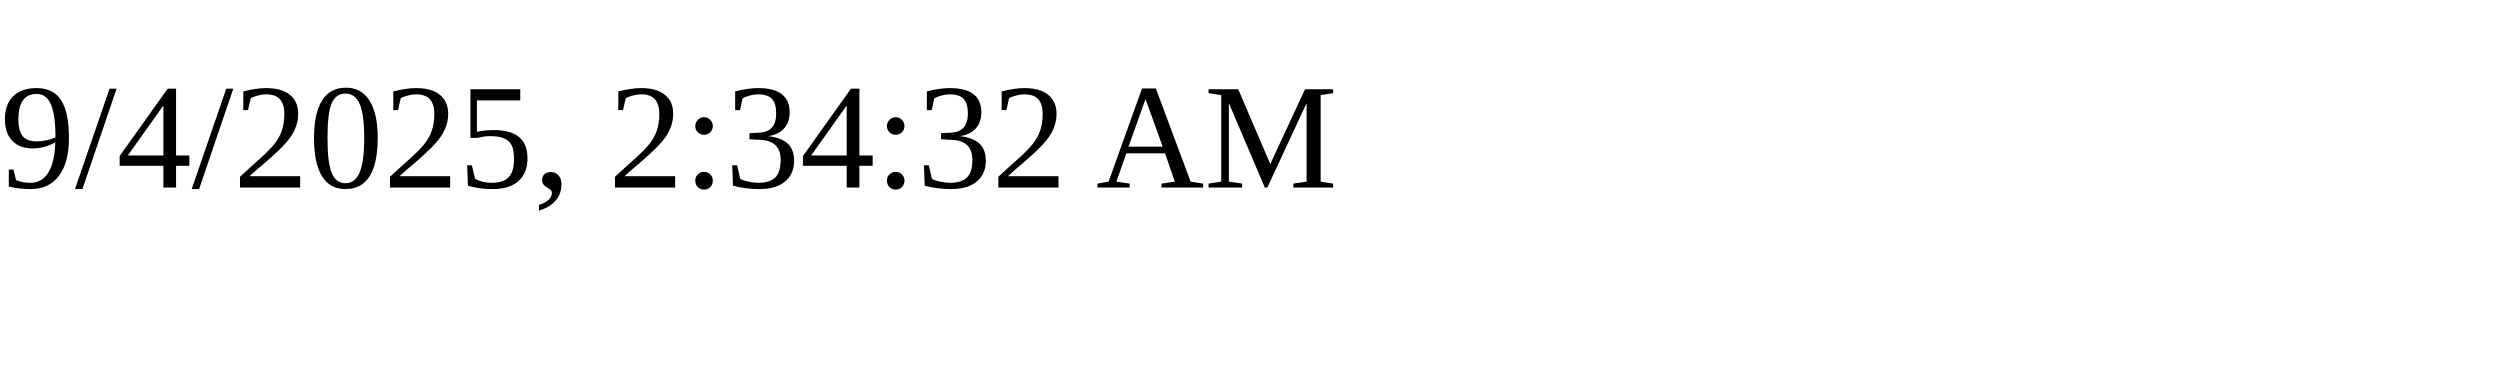
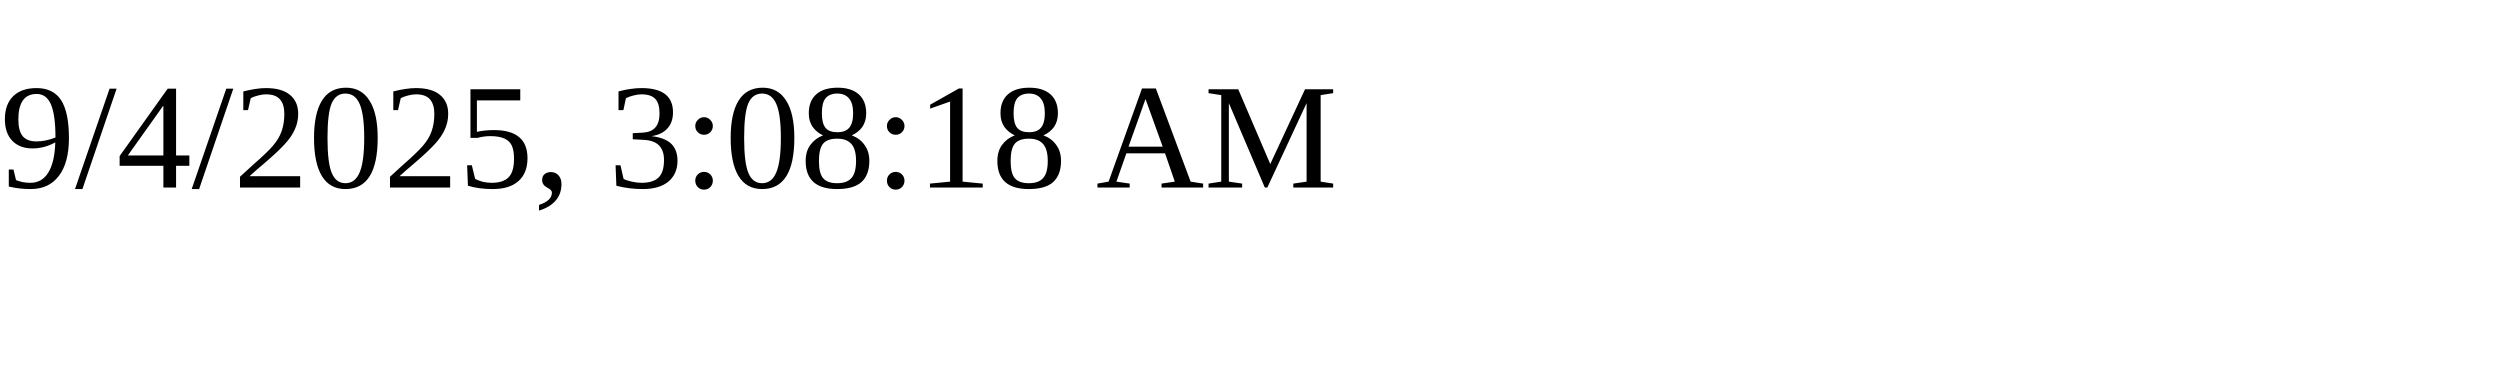
<svg xmlns="http://www.w3.org/2000/svg" height="30" width="200">
-   <text x="0" y="15">9/4/2025, 2:34:32 AM</text>
+   <text x="0" y="15">9/4/2025, 3:08:18 AM</text>
</svg>
